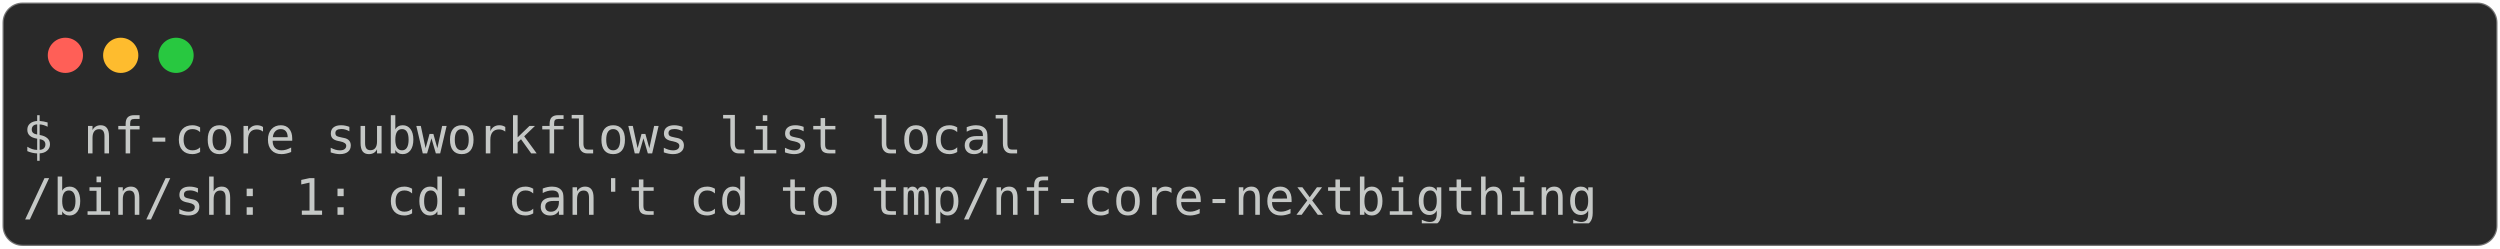
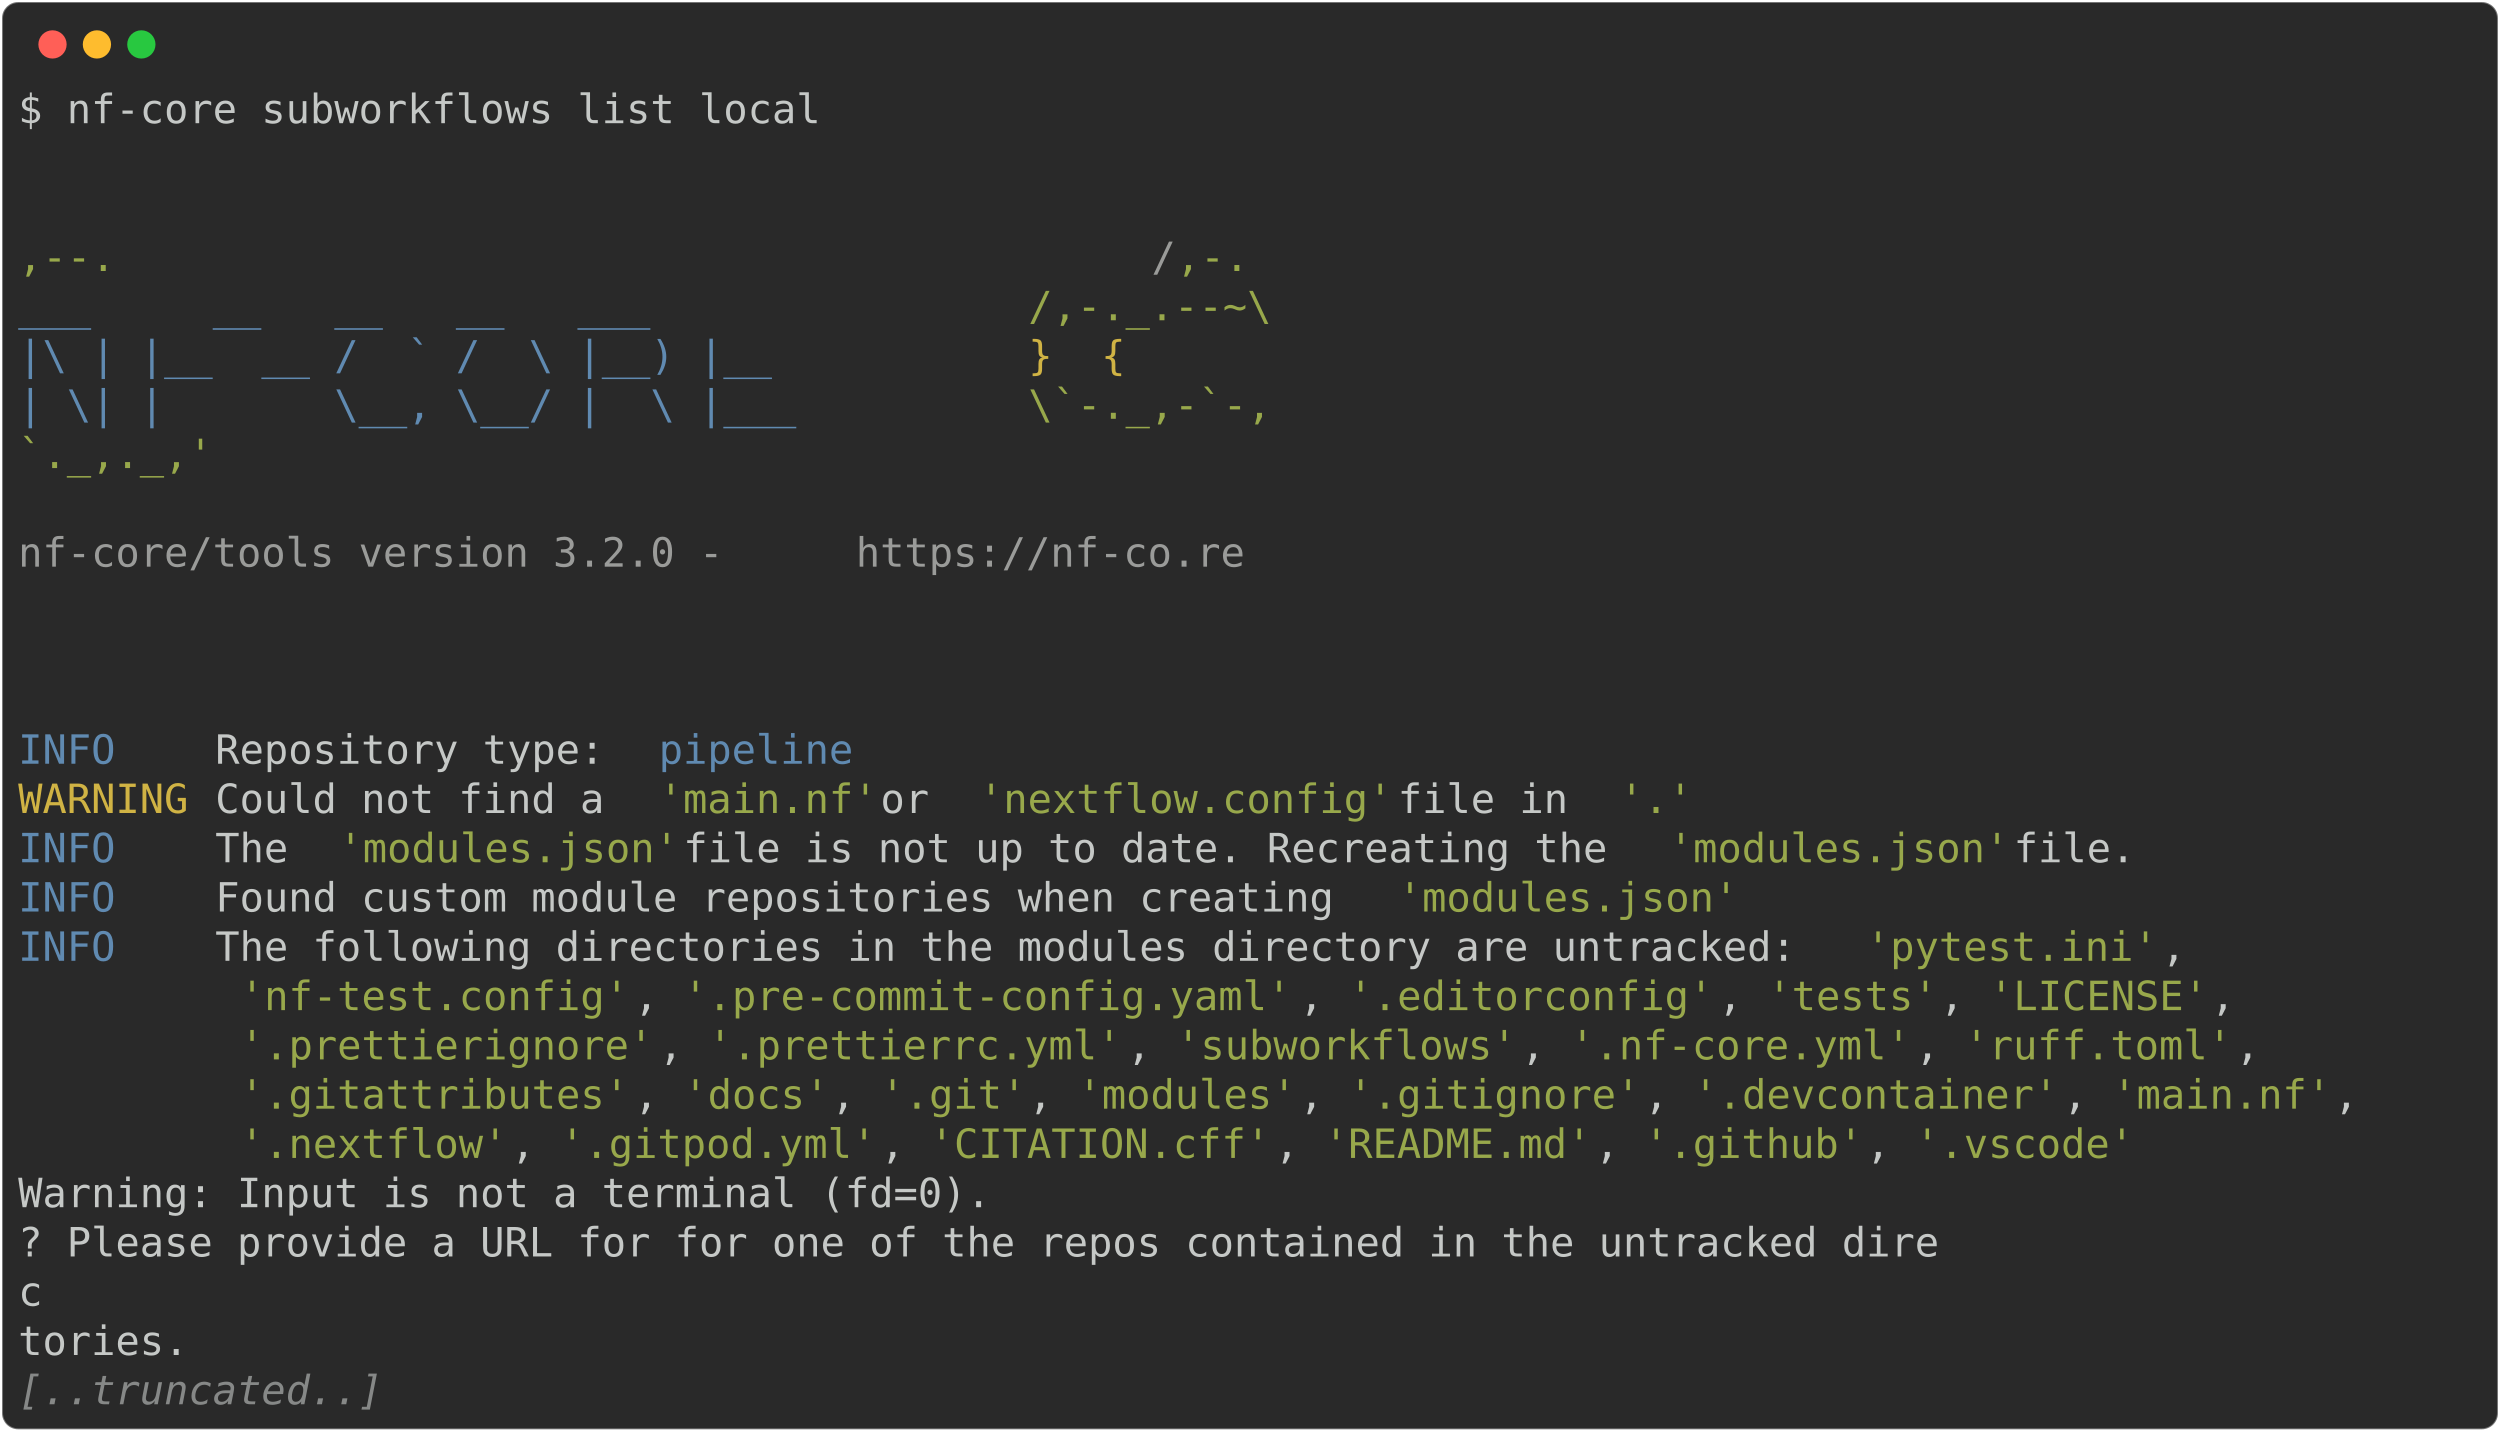
- <svg xmlns="http://www.w3.org/2000/svg" class="rich-terminal" viewBox="0 0 994 98.8">
+ <svg xmlns="http://www.w3.org/2000/svg" class="rich-terminal" viewBox="0 0 1238 708.8">
  <style>

    @font-face {
        font-family: "Fira Code";
        src: local("FiraCode-Regular"),
                url("https://cdnjs.cloudflare.com/ajax/libs/firacode/6.2.0/woff2/FiraCode-Regular.woff2") format("woff2"),
                url("https://cdnjs.cloudflare.com/ajax/libs/firacode/6.2.0/woff/FiraCode-Regular.woff") format("woff");
        font-style: normal;
        font-weight: 400;
    }
    @font-face {
        font-family: "Fira Code";
        src: local("FiraCode-Bold"),
                url("https://cdnjs.cloudflare.com/ajax/libs/firacode/6.2.0/woff2/FiraCode-Bold.woff2") format("woff2"),
                url("https://cdnjs.cloudflare.com/ajax/libs/firacode/6.2.0/woff/FiraCode-Bold.woff") format("woff");
        font-style: bold;
        font-weight: 700;
    }

-     .terminal-4283182417-matrix {
+     .terminal-2285473321-matrix {
        font-family: Fira Code, monospace;
        font-size: 20px;
        line-height: 24.4px;
        font-variant-east-asian: full-width;
    }

-     .terminal-4283182417-title {
+     .terminal-2285473321-title {
        font-size: 18px;
        font-weight: bold;
        font-family: arial;
    }

-     .terminal-4283182417-r1 { fill: #c5c8c6 }
+     .terminal-2285473321-r1 { fill: #c5c8c6 }
+ .terminal-2285473321-r2 { fill: #98a84b }
+ .terminal-2285473321-r3 { fill: #9a9b99 }
+ .terminal-2285473321-r4 { fill: #608ab1 }
+ .terminal-2285473321-r5 { fill: #d0b344 }
+ .terminal-2285473321-r6 { fill: #868887;font-style: italic; }
    </style>
  <defs>
-     <clipPath id="terminal-4283182417-clip-terminal">
-       <rect x="0" y="0" width="975.0" height="47.8" />
-     </clipPath>
-     <clipPath id="terminal-4283182417-line-0">
-       <rect x="0" y="1.5" width="976" height="24.65" />
+     <clipPath id="terminal-2285473321-clip-terminal">
+       <rect x="0" y="0" width="1219.0" height="657.8" />
+     </clipPath>
+     <clipPath id="terminal-2285473321-line-0">
+       <rect x="0" y="1.5" width="1220" height="24.65" />
+     </clipPath>
+     <clipPath id="terminal-2285473321-line-1">
+       <rect x="0" y="25.9" width="1220" height="24.65" />
+     </clipPath>
+     <clipPath id="terminal-2285473321-line-2">
+       <rect x="0" y="50.3" width="1220" height="24.65" />
+     </clipPath>
+     <clipPath id="terminal-2285473321-line-3">
+       <rect x="0" y="74.7" width="1220" height="24.65" />
+     </clipPath>
+     <clipPath id="terminal-2285473321-line-4">
+       <rect x="0" y="99.1" width="1220" height="24.65" />
+     </clipPath>
+     <clipPath id="terminal-2285473321-line-5">
+       <rect x="0" y="123.5" width="1220" height="24.65" />
+     </clipPath>
+     <clipPath id="terminal-2285473321-line-6">
+       <rect x="0" y="147.9" width="1220" height="24.65" />
+     </clipPath>
+     <clipPath id="terminal-2285473321-line-7">
+       <rect x="0" y="172.3" width="1220" height="24.65" />
+     </clipPath>
+     <clipPath id="terminal-2285473321-line-8">
+       <rect x="0" y="196.7" width="1220" height="24.65" />
+     </clipPath>
+     <clipPath id="terminal-2285473321-line-9">
+       <rect x="0" y="221.1" width="1220" height="24.65" />
+     </clipPath>
+     <clipPath id="terminal-2285473321-line-10">
+       <rect x="0" y="245.5" width="1220" height="24.65" />
+     </clipPath>
+     <clipPath id="terminal-2285473321-line-11">
+       <rect x="0" y="269.9" width="1220" height="24.65" />
+     </clipPath>
+     <clipPath id="terminal-2285473321-line-12">
+       <rect x="0" y="294.3" width="1220" height="24.65" />
+     </clipPath>
+     <clipPath id="terminal-2285473321-line-13">
+       <rect x="0" y="318.7" width="1220" height="24.65" />
+     </clipPath>
+     <clipPath id="terminal-2285473321-line-14">
+       <rect x="0" y="343.1" width="1220" height="24.65" />
+     </clipPath>
+     <clipPath id="terminal-2285473321-line-15">
+       <rect x="0" y="367.5" width="1220" height="24.65" />
+     </clipPath>
+     <clipPath id="terminal-2285473321-line-16">
+       <rect x="0" y="391.9" width="1220" height="24.65" />
+     </clipPath>
+     <clipPath id="terminal-2285473321-line-17">
+       <rect x="0" y="416.3" width="1220" height="24.65" />
+     </clipPath>
+     <clipPath id="terminal-2285473321-line-18">
+       <rect x="0" y="440.7" width="1220" height="24.65" />
+     </clipPath>
+     <clipPath id="terminal-2285473321-line-19">
+       <rect x="0" y="465.1" width="1220" height="24.65" />
+     </clipPath>
+     <clipPath id="terminal-2285473321-line-20">
+       <rect x="0" y="489.5" width="1220" height="24.65" />
+     </clipPath>
+     <clipPath id="terminal-2285473321-line-21">
+       <rect x="0" y="513.9" width="1220" height="24.65" />
+     </clipPath>
+     <clipPath id="terminal-2285473321-line-22">
+       <rect x="0" y="538.3" width="1220" height="24.65" />
+     </clipPath>
+     <clipPath id="terminal-2285473321-line-23">
+       <rect x="0" y="562.7" width="1220" height="24.65" />
+     </clipPath>
+     <clipPath id="terminal-2285473321-line-24">
+       <rect x="0" y="587.1" width="1220" height="24.65" />
+     </clipPath>
+     <clipPath id="terminal-2285473321-line-25">
+       <rect x="0" y="611.5" width="1220" height="24.65" />
    </clipPath>
  </defs>
-   <rect fill="#292929" stroke="rgba(255,255,255,0.35)" stroke-width="1" x="1" y="1" width="992" height="96.8" rx="8" />
+   <rect fill="#292929" stroke="rgba(255,255,255,0.35)" stroke-width="1" x="1" y="1" width="1236" height="706.8" rx="8" />
  <g transform="translate(26,22)">
    <circle cx="0" cy="0" r="7" fill="#ff5f57" />
    <circle cx="22" cy="0" r="7" fill="#febc2e" />
    <circle cx="44" cy="0" r="7" fill="#28c840" />
  </g>
-   <g transform="translate(9, 41)" clip-path="url(#terminal-4283182417-clip-terminal)">
-     <g class="terminal-4283182417-matrix">
-       <text class="terminal-4283182417-r1" x="0" y="20" textLength="402.6" clip-path="url(#terminal-4283182417-line-0)">$ nf-core subworkflows list local</text>
-       <text class="terminal-4283182417-r1" x="976" y="20" textLength="12.2" clip-path="url(#terminal-4283182417-line-0)">
- </text>
-       <text class="terminal-4283182417-r1" x="0" y="44.4" textLength="634.4" clip-path="url(#terminal-4283182417-line-1)">/bin/sh: 1: cd: can't cd to tmp/nf-core-nextbigthing</text>
-       <text class="terminal-4283182417-r1" x="976" y="44.4" textLength="12.2" clip-path="url(#terminal-4283182417-line-1)">
+   <g transform="translate(9, 41)" clip-path="url(#terminal-2285473321-clip-terminal)">
+     <g class="terminal-2285473321-matrix">
+       <text class="terminal-2285473321-r1" x="0" y="20" textLength="402.6" clip-path="url(#terminal-2285473321-line-0)">$ nf-core subworkflows list local</text>
+       <text class="terminal-2285473321-r1" x="1220" y="20" textLength="12.2" clip-path="url(#terminal-2285473321-line-0)">
+ </text>
+       <text class="terminal-2285473321-r1" x="1220" y="44.4" textLength="12.2" clip-path="url(#terminal-2285473321-line-1)">
+ </text>
+       <text class="terminal-2285473321-r1" x="1220" y="68.8" textLength="12.2" clip-path="url(#terminal-2285473321-line-2)">
+ </text>
+       <text class="terminal-2285473321-r2" x="0" y="93.2" textLength="561.2" clip-path="url(#terminal-2285473321-line-3)">                                          ,--.</text>
+       <text class="terminal-2285473321-r3" x="561.2" y="93.2" textLength="12.2" clip-path="url(#terminal-2285473321-line-3)">/</text>
+       <text class="terminal-2285473321-r2" x="573.4" y="93.2" textLength="36.6" clip-path="url(#terminal-2285473321-line-3)">,-.</text>
+       <text class="terminal-2285473321-r1" x="1220" y="93.2" textLength="12.2" clip-path="url(#terminal-2285473321-line-3)">
+ </text>
+       <text class="terminal-2285473321-r4" x="0" y="117.6" textLength="500.2" clip-path="url(#terminal-2285473321-line-4)">          ___     __   __   __   ___     </text>
+       <text class="terminal-2285473321-r2" x="500.2" y="117.6" textLength="134.2" clip-path="url(#terminal-2285473321-line-4)">/,-._.--~\ </text>
+       <text class="terminal-2285473321-r1" x="1220" y="117.6" textLength="12.2" clip-path="url(#terminal-2285473321-line-4)">
+ </text>
+       <text class="terminal-2285473321-r4" x="0" y="142" textLength="500.2" clip-path="url(#terminal-2285473321-line-5)">    |\ | |__  __ /  ` /  \ |__) |__      </text>
+       <text class="terminal-2285473321-r5" x="500.2" y="142" textLength="85.4" clip-path="url(#terminal-2285473321-line-5)">   }  {</text>
+       <text class="terminal-2285473321-r1" x="1220" y="142" textLength="12.2" clip-path="url(#terminal-2285473321-line-5)">
+ </text>
+       <text class="terminal-2285473321-r4" x="0" y="166.4" textLength="500.2" clip-path="url(#terminal-2285473321-line-6)">    | \| |       \__, \__/ |  \ |___     </text>
+       <text class="terminal-2285473321-r2" x="500.2" y="166.4" textLength="122" clip-path="url(#terminal-2285473321-line-6)">\`-._,-`-,</text>
+       <text class="terminal-2285473321-r1" x="1220" y="166.4" textLength="12.2" clip-path="url(#terminal-2285473321-line-6)">
+ </text>
+       <text class="terminal-2285473321-r2" x="0" y="190.8" textLength="610" clip-path="url(#terminal-2285473321-line-7)">                                          `._,._,'</text>
+       <text class="terminal-2285473321-r1" x="1220" y="190.8" textLength="12.2" clip-path="url(#terminal-2285473321-line-7)">
+ </text>
+       <text class="terminal-2285473321-r1" x="1220" y="215.2" textLength="12.2" clip-path="url(#terminal-2285473321-line-8)">
+ </text>
+       <text class="terminal-2285473321-r3" x="0" y="239.6" textLength="414.8" clip-path="url(#terminal-2285473321-line-9)">    nf-core/tools version 3.2.0 - </text>
+       <text class="terminal-2285473321-r3" x="414.8" y="239.6" textLength="195.2" clip-path="url(#terminal-2285473321-line-9)">https://nf-co.re</text>
+       <text class="terminal-2285473321-r1" x="1220" y="239.6" textLength="12.2" clip-path="url(#terminal-2285473321-line-9)">
+ </text>
+       <text class="terminal-2285473321-r1" x="1220" y="264" textLength="12.2" clip-path="url(#terminal-2285473321-line-10)">
+ </text>
+       <text class="terminal-2285473321-r1" x="1220" y="288.4" textLength="12.2" clip-path="url(#terminal-2285473321-line-11)">
+ </text>
+       <text class="terminal-2285473321-r1" x="1220" y="312.8" textLength="12.2" clip-path="url(#terminal-2285473321-line-12)">
+ </text>
+       <text class="terminal-2285473321-r4" x="0" y="337.2" textLength="97.6" clip-path="url(#terminal-2285473321-line-13)">INFO    </text>
+       <text class="terminal-2285473321-r1" x="97.6" y="337.2" textLength="219.6" clip-path="url(#terminal-2285473321-line-13)"> Repository type: </text>
+       <text class="terminal-2285473321-r4" x="317.2" y="337.2" textLength="97.6" clip-path="url(#terminal-2285473321-line-13)">pipeline</text>
+       <text class="terminal-2285473321-r1" x="1220" y="337.2" textLength="12.2" clip-path="url(#terminal-2285473321-line-13)">
+ </text>
+       <text class="terminal-2285473321-r5" x="0" y="361.6" textLength="97.6" clip-path="url(#terminal-2285473321-line-14)">WARNING </text>
+       <text class="terminal-2285473321-r1" x="97.6" y="361.6" textLength="219.6" clip-path="url(#terminal-2285473321-line-14)"> Could not find a </text>
+       <text class="terminal-2285473321-r2" x="317.2" y="361.6" textLength="109.8" clip-path="url(#terminal-2285473321-line-14)">'main.nf'</text>
+       <text class="terminal-2285473321-r1" x="427" y="361.6" textLength="48.8" clip-path="url(#terminal-2285473321-line-14)"> or </text>
+       <text class="terminal-2285473321-r2" x="475.8" y="361.6" textLength="207.4" clip-path="url(#terminal-2285473321-line-14)">'nextflow.config'</text>
+       <text class="terminal-2285473321-r1" x="683.2" y="361.6" textLength="109.8" clip-path="url(#terminal-2285473321-line-14)"> file in </text>
+       <text class="terminal-2285473321-r2" x="793" y="361.6" textLength="36.6" clip-path="url(#terminal-2285473321-line-14)">'.'</text>
+       <text class="terminal-2285473321-r1" x="1220" y="361.6" textLength="12.2" clip-path="url(#terminal-2285473321-line-14)">
+ </text>
+       <text class="terminal-2285473321-r4" x="0" y="386" textLength="97.6" clip-path="url(#terminal-2285473321-line-15)">INFO    </text>
+       <text class="terminal-2285473321-r1" x="97.6" y="386" textLength="61" clip-path="url(#terminal-2285473321-line-15)"> The </text>
+       <text class="terminal-2285473321-r2" x="158.6" y="386" textLength="170.8" clip-path="url(#terminal-2285473321-line-15)">'modules.json'</text>
+       <text class="terminal-2285473321-r1" x="329.4" y="386" textLength="488" clip-path="url(#terminal-2285473321-line-15)"> file is not up to date. Recreating the </text>
+       <text class="terminal-2285473321-r2" x="817.4" y="386" textLength="170.8" clip-path="url(#terminal-2285473321-line-15)">'modules.json'</text>
+       <text class="terminal-2285473321-r1" x="988.2" y="386" textLength="231.8" clip-path="url(#terminal-2285473321-line-15)"> file.             </text>
+       <text class="terminal-2285473321-r1" x="1220" y="386" textLength="12.2" clip-path="url(#terminal-2285473321-line-15)">
+ </text>
+       <text class="terminal-2285473321-r4" x="0" y="410.4" textLength="97.6" clip-path="url(#terminal-2285473321-line-16)">INFO    </text>
+       <text class="terminal-2285473321-r1" x="97.6" y="410.4" textLength="585.6" clip-path="url(#terminal-2285473321-line-16)"> Found custom module repositories when creating </text>
+       <text class="terminal-2285473321-r2" x="683.2" y="410.4" textLength="170.8" clip-path="url(#terminal-2285473321-line-16)">'modules.json'</text>
+       <text class="terminal-2285473321-r1" x="1220" y="410.4" textLength="12.2" clip-path="url(#terminal-2285473321-line-16)">
+ </text>
+       <text class="terminal-2285473321-r4" x="0" y="434.8" textLength="97.6" clip-path="url(#terminal-2285473321-line-17)">INFO    </text>
+       <text class="terminal-2285473321-r1" x="97.6" y="434.8" textLength="817.4" clip-path="url(#terminal-2285473321-line-17)"> The following directories in the modules directory are untracked: </text>
+       <text class="terminal-2285473321-r2" x="915" y="434.8" textLength="146.4" clip-path="url(#terminal-2285473321-line-17)">'pytest.ini'</text>
+       <text class="terminal-2285473321-r1" x="1061.4" y="434.8" textLength="158.6" clip-path="url(#terminal-2285473321-line-17)">,            </text>
+       <text class="terminal-2285473321-r1" x="1220" y="434.8" textLength="12.2" clip-path="url(#terminal-2285473321-line-17)">
+ </text>
+       <text class="terminal-2285473321-r2" x="109.8" y="459.2" textLength="195.2" clip-path="url(#terminal-2285473321-line-18)">'nf-test.config'</text>
+       <text class="terminal-2285473321-r1" x="305" y="459.2" textLength="24.4" clip-path="url(#terminal-2285473321-line-18)">, </text>
+       <text class="terminal-2285473321-r2" x="329.4" y="459.2" textLength="305" clip-path="url(#terminal-2285473321-line-18)">'.pre-commit-config.yaml'</text>
+       <text class="terminal-2285473321-r1" x="634.4" y="459.2" textLength="24.4" clip-path="url(#terminal-2285473321-line-18)">, </text>
+       <text class="terminal-2285473321-r2" x="658.8" y="459.2" textLength="183" clip-path="url(#terminal-2285473321-line-18)">'.editorconfig'</text>
+       <text class="terminal-2285473321-r1" x="841.8" y="459.2" textLength="24.4" clip-path="url(#terminal-2285473321-line-18)">, </text>
+       <text class="terminal-2285473321-r2" x="866.2" y="459.2" textLength="85.4" clip-path="url(#terminal-2285473321-line-18)">'tests'</text>
+       <text class="terminal-2285473321-r1" x="951.6" y="459.2" textLength="24.4" clip-path="url(#terminal-2285473321-line-18)">, </text>
+       <text class="terminal-2285473321-r2" x="976" y="459.2" textLength="109.8" clip-path="url(#terminal-2285473321-line-18)">'LICENSE'</text>
+       <text class="terminal-2285473321-r1" x="1085.8" y="459.2" textLength="134.2" clip-path="url(#terminal-2285473321-line-18)">,          </text>
+       <text class="terminal-2285473321-r1" x="1220" y="459.2" textLength="12.2" clip-path="url(#terminal-2285473321-line-18)">
+ </text>
+       <text class="terminal-2285473321-r2" x="109.8" y="483.6" textLength="207.4" clip-path="url(#terminal-2285473321-line-19)">'.prettierignore'</text>
+       <text class="terminal-2285473321-r1" x="317.2" y="483.6" textLength="24.4" clip-path="url(#terminal-2285473321-line-19)">, </text>
+       <text class="terminal-2285473321-r2" x="341.6" y="483.6" textLength="207.4" clip-path="url(#terminal-2285473321-line-19)">'.prettierrc.yml'</text>
+       <text class="terminal-2285473321-r1" x="549" y="483.6" textLength="24.4" clip-path="url(#terminal-2285473321-line-19)">, </text>
+       <text class="terminal-2285473321-r2" x="573.4" y="483.6" textLength="170.8" clip-path="url(#terminal-2285473321-line-19)">'subworkflows'</text>
+       <text class="terminal-2285473321-r1" x="744.2" y="483.6" textLength="24.4" clip-path="url(#terminal-2285473321-line-19)">, </text>
+       <text class="terminal-2285473321-r2" x="768.6" y="483.6" textLength="170.8" clip-path="url(#terminal-2285473321-line-19)">'.nf-core.yml'</text>
+       <text class="terminal-2285473321-r1" x="939.4" y="483.6" textLength="24.4" clip-path="url(#terminal-2285473321-line-19)">, </text>
+       <text class="terminal-2285473321-r2" x="963.8" y="483.6" textLength="134.2" clip-path="url(#terminal-2285473321-line-19)">'ruff.toml'</text>
+       <text class="terminal-2285473321-r1" x="1098" y="483.6" textLength="122" clip-path="url(#terminal-2285473321-line-19)">,         </text>
+       <text class="terminal-2285473321-r1" x="1220" y="483.6" textLength="12.2" clip-path="url(#terminal-2285473321-line-19)">
+ </text>
+       <text class="terminal-2285473321-r2" x="109.8" y="508" textLength="195.2" clip-path="url(#terminal-2285473321-line-20)">'.gitattributes'</text>
+       <text class="terminal-2285473321-r1" x="305" y="508" textLength="24.4" clip-path="url(#terminal-2285473321-line-20)">, </text>
+       <text class="terminal-2285473321-r2" x="329.4" y="508" textLength="73.2" clip-path="url(#terminal-2285473321-line-20)">'docs'</text>
+       <text class="terminal-2285473321-r1" x="402.6" y="508" textLength="24.4" clip-path="url(#terminal-2285473321-line-20)">, </text>
+       <text class="terminal-2285473321-r2" x="427" y="508" textLength="73.2" clip-path="url(#terminal-2285473321-line-20)">'.git'</text>
+       <text class="terminal-2285473321-r1" x="500.2" y="508" textLength="24.4" clip-path="url(#terminal-2285473321-line-20)">, </text>
+       <text class="terminal-2285473321-r2" x="524.6" y="508" textLength="109.8" clip-path="url(#terminal-2285473321-line-20)">'modules'</text>
+       <text class="terminal-2285473321-r1" x="634.4" y="508" textLength="24.4" clip-path="url(#terminal-2285473321-line-20)">, </text>
+       <text class="terminal-2285473321-r2" x="658.8" y="508" textLength="146.4" clip-path="url(#terminal-2285473321-line-20)">'.gitignore'</text>
+       <text class="terminal-2285473321-r1" x="805.2" y="508" textLength="24.4" clip-path="url(#terminal-2285473321-line-20)">, </text>
+       <text class="terminal-2285473321-r2" x="829.6" y="508" textLength="183" clip-path="url(#terminal-2285473321-line-20)">'.devcontainer'</text>
+       <text class="terminal-2285473321-r1" x="1012.6" y="508" textLength="24.4" clip-path="url(#terminal-2285473321-line-20)">, </text>
+       <text class="terminal-2285473321-r2" x="1037" y="508" textLength="109.8" clip-path="url(#terminal-2285473321-line-20)">'main.nf'</text>
+       <text class="terminal-2285473321-r1" x="1146.8" y="508" textLength="73.2" clip-path="url(#terminal-2285473321-line-20)">,     </text>
+       <text class="terminal-2285473321-r1" x="1220" y="508" textLength="12.2" clip-path="url(#terminal-2285473321-line-20)">
+ </text>
+       <text class="terminal-2285473321-r2" x="109.8" y="532.4" textLength="134.2" clip-path="url(#terminal-2285473321-line-21)">'.nextflow'</text>
+       <text class="terminal-2285473321-r1" x="244" y="532.4" textLength="24.4" clip-path="url(#terminal-2285473321-line-21)">, </text>
+       <text class="terminal-2285473321-r2" x="268.4" y="532.4" textLength="158.6" clip-path="url(#terminal-2285473321-line-21)">'.gitpod.yml'</text>
+       <text class="terminal-2285473321-r1" x="427" y="532.4" textLength="24.4" clip-path="url(#terminal-2285473321-line-21)">, </text>
+       <text class="terminal-2285473321-r2" x="451.4" y="532.4" textLength="170.8" clip-path="url(#terminal-2285473321-line-21)">'CITATION.cff'</text>
+       <text class="terminal-2285473321-r1" x="622.2" y="532.4" textLength="24.4" clip-path="url(#terminal-2285473321-line-21)">, </text>
+       <text class="terminal-2285473321-r2" x="646.6" y="532.4" textLength="134.2" clip-path="url(#terminal-2285473321-line-21)">'README.md'</text>
+       <text class="terminal-2285473321-r1" x="780.8" y="532.4" textLength="24.4" clip-path="url(#terminal-2285473321-line-21)">, </text>
+       <text class="terminal-2285473321-r2" x="805.2" y="532.4" textLength="109.8" clip-path="url(#terminal-2285473321-line-21)">'.github'</text>
+       <text class="terminal-2285473321-r1" x="915" y="532.4" textLength="24.4" clip-path="url(#terminal-2285473321-line-21)">, </text>
+       <text class="terminal-2285473321-r2" x="939.4" y="532.4" textLength="109.8" clip-path="url(#terminal-2285473321-line-21)">'.vscode'</text>
+       <text class="terminal-2285473321-r1" x="1220" y="532.4" textLength="12.2" clip-path="url(#terminal-2285473321-line-21)">
+ </text>
+       <text class="terminal-2285473321-r1" x="0" y="556.8" textLength="488" clip-path="url(#terminal-2285473321-line-22)">Warning: Input is not a terminal (fd=0).</text>
+       <text class="terminal-2285473321-r1" x="1220" y="556.8" textLength="12.2" clip-path="url(#terminal-2285473321-line-22)">
+ </text>
+       <text class="terminal-2285473321-r1" x="0" y="581.2" textLength="963.8" clip-path="url(#terminal-2285473321-line-23)">? Please provide a URL for for one of the repos contained in the untracked dire</text>
+       <text class="terminal-2285473321-r1" x="1220" y="581.2" textLength="12.2" clip-path="url(#terminal-2285473321-line-23)">
+ </text>
+       <text class="terminal-2285473321-r1" x="0" y="605.6" textLength="976" clip-path="url(#terminal-2285473321-line-24)">                                                                               c</text>
+       <text class="terminal-2285473321-r1" x="1220" y="605.6" textLength="12.2" clip-path="url(#terminal-2285473321-line-24)">
+ </text>
+       <text class="terminal-2285473321-r1" x="0" y="630" textLength="85.4" clip-path="url(#terminal-2285473321-line-25)">tories.</text>
+       <text class="terminal-2285473321-r1" x="1220" y="630" textLength="12.2" clip-path="url(#terminal-2285473321-line-25)">
+ </text>
+       <text class="terminal-2285473321-r6" x="0" y="654.4" textLength="183" clip-path="url(#terminal-2285473321-line-26)">[..truncated..]</text>
+       <text class="terminal-2285473321-r1" x="1220" y="654.4" textLength="12.2" clip-path="url(#terminal-2285473321-line-26)">
</text>
    </g>
  </g>
</svg>
